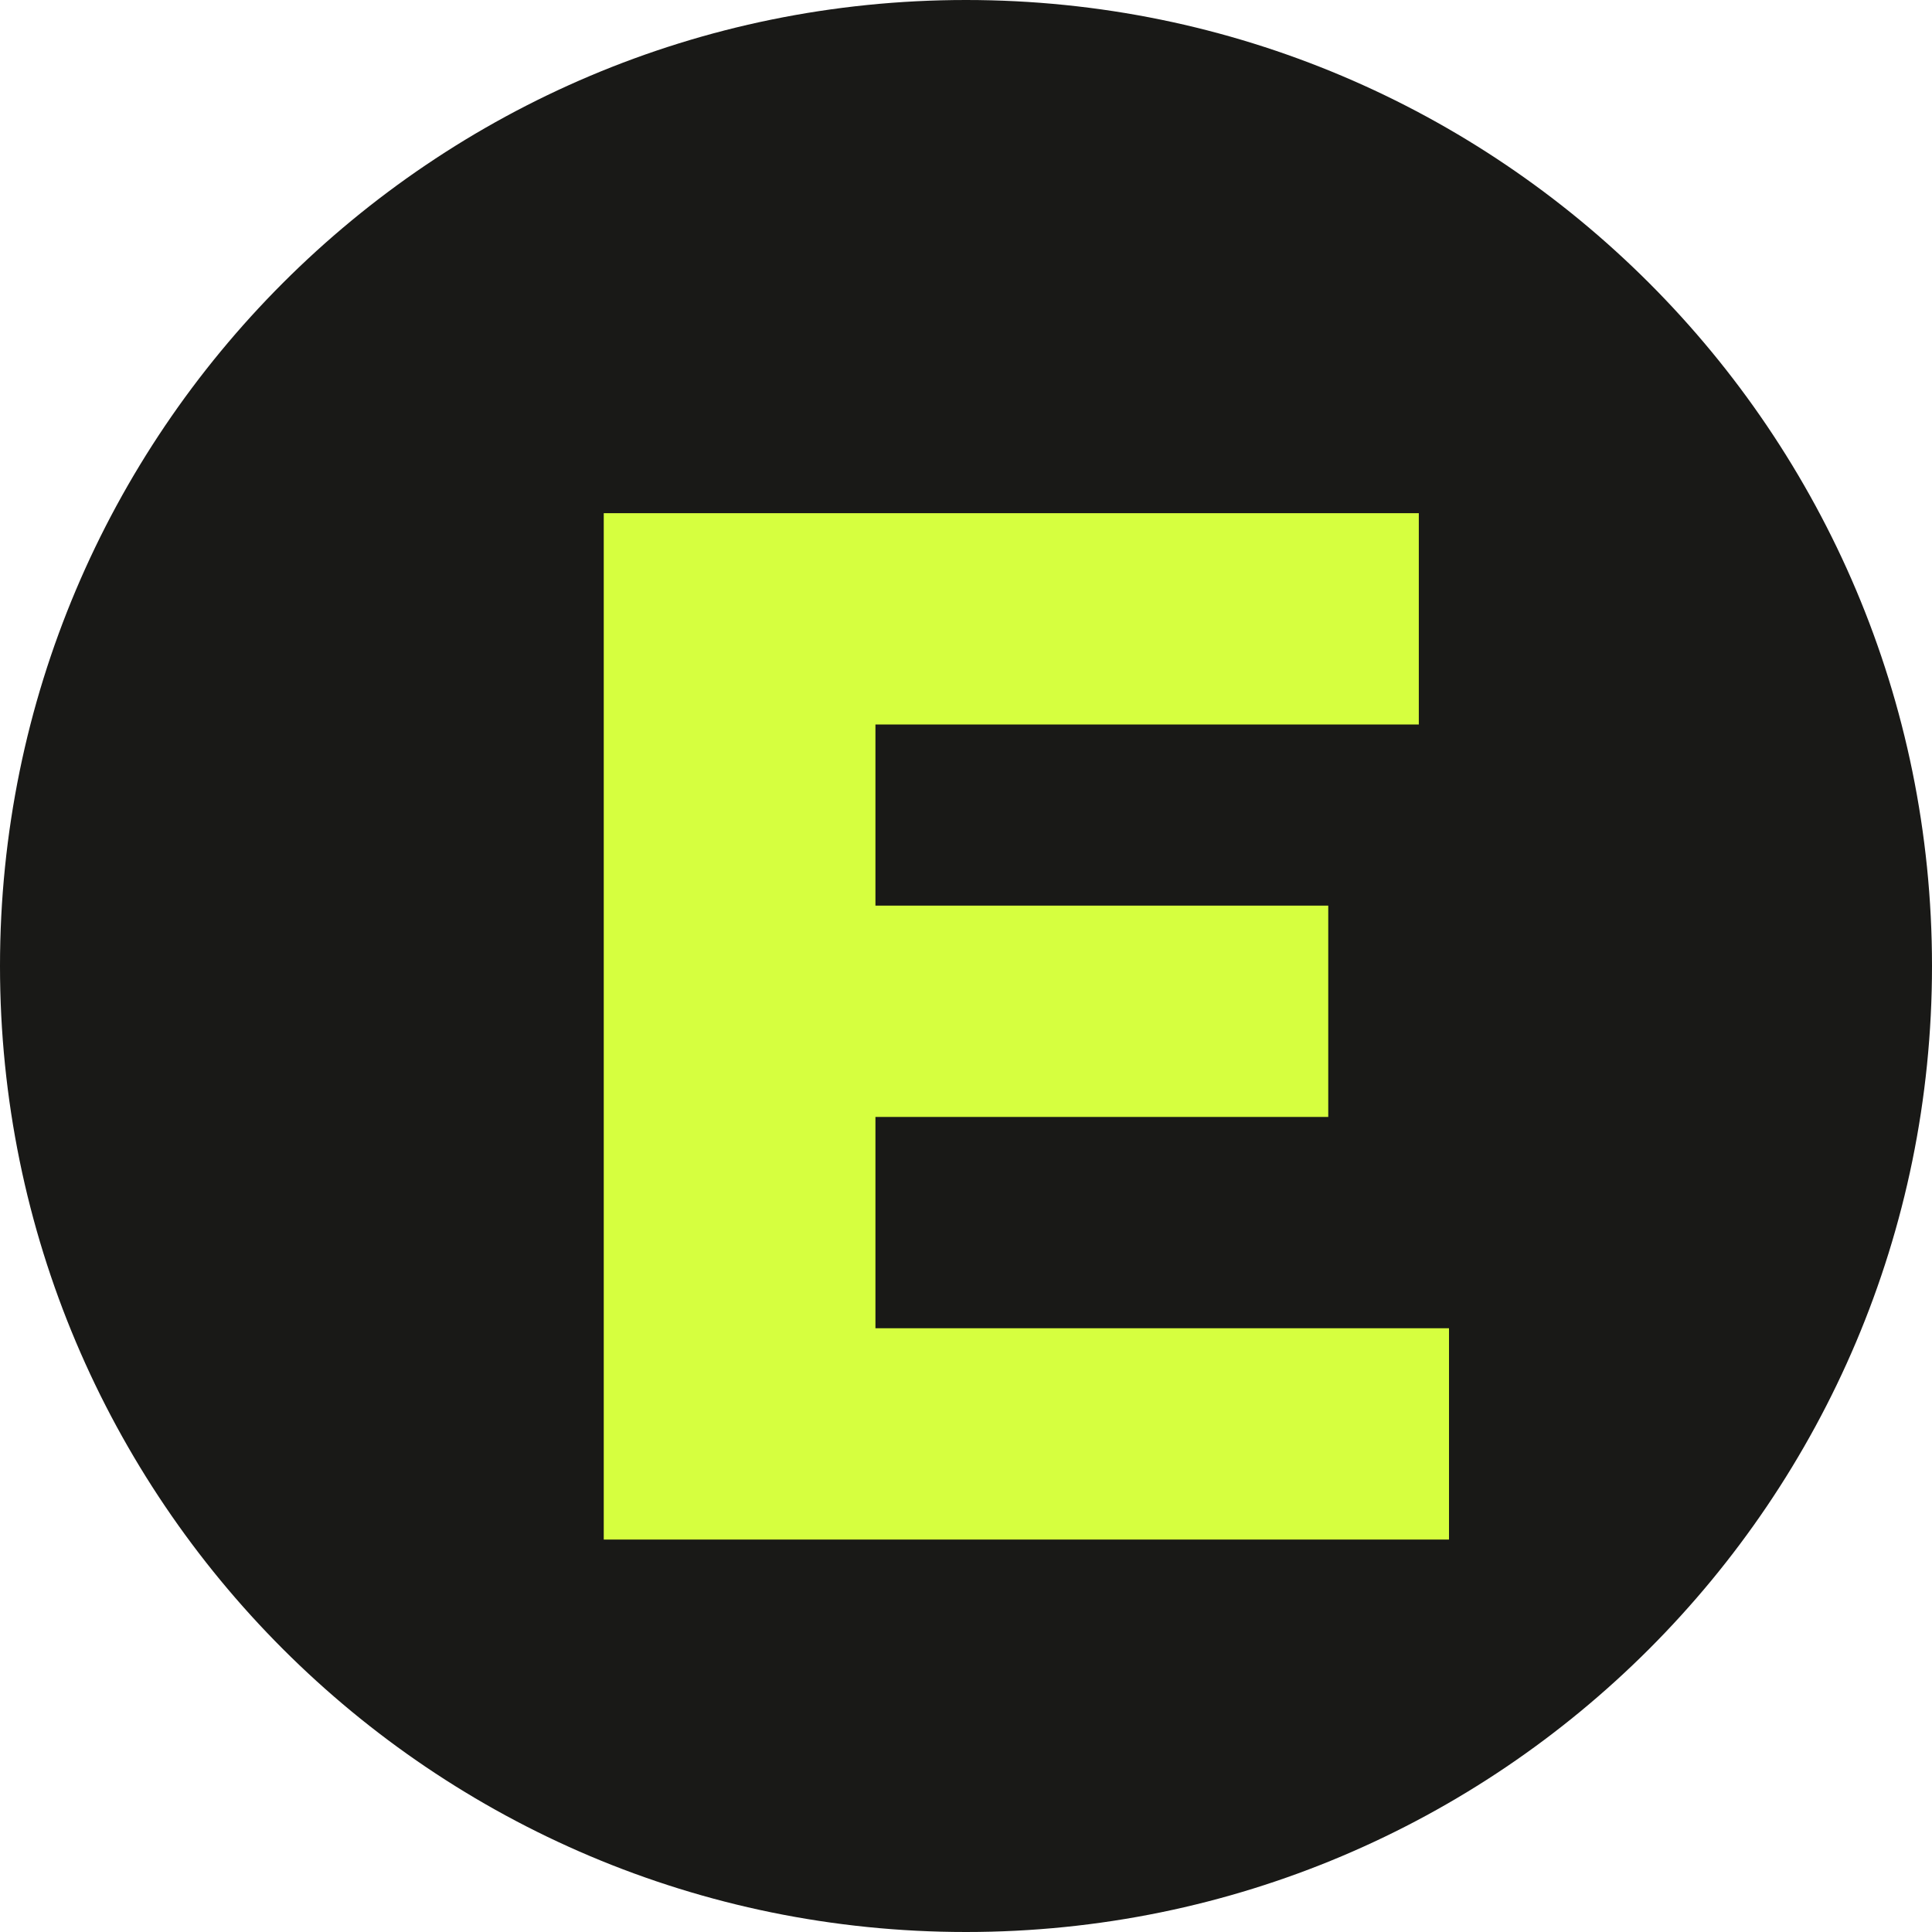
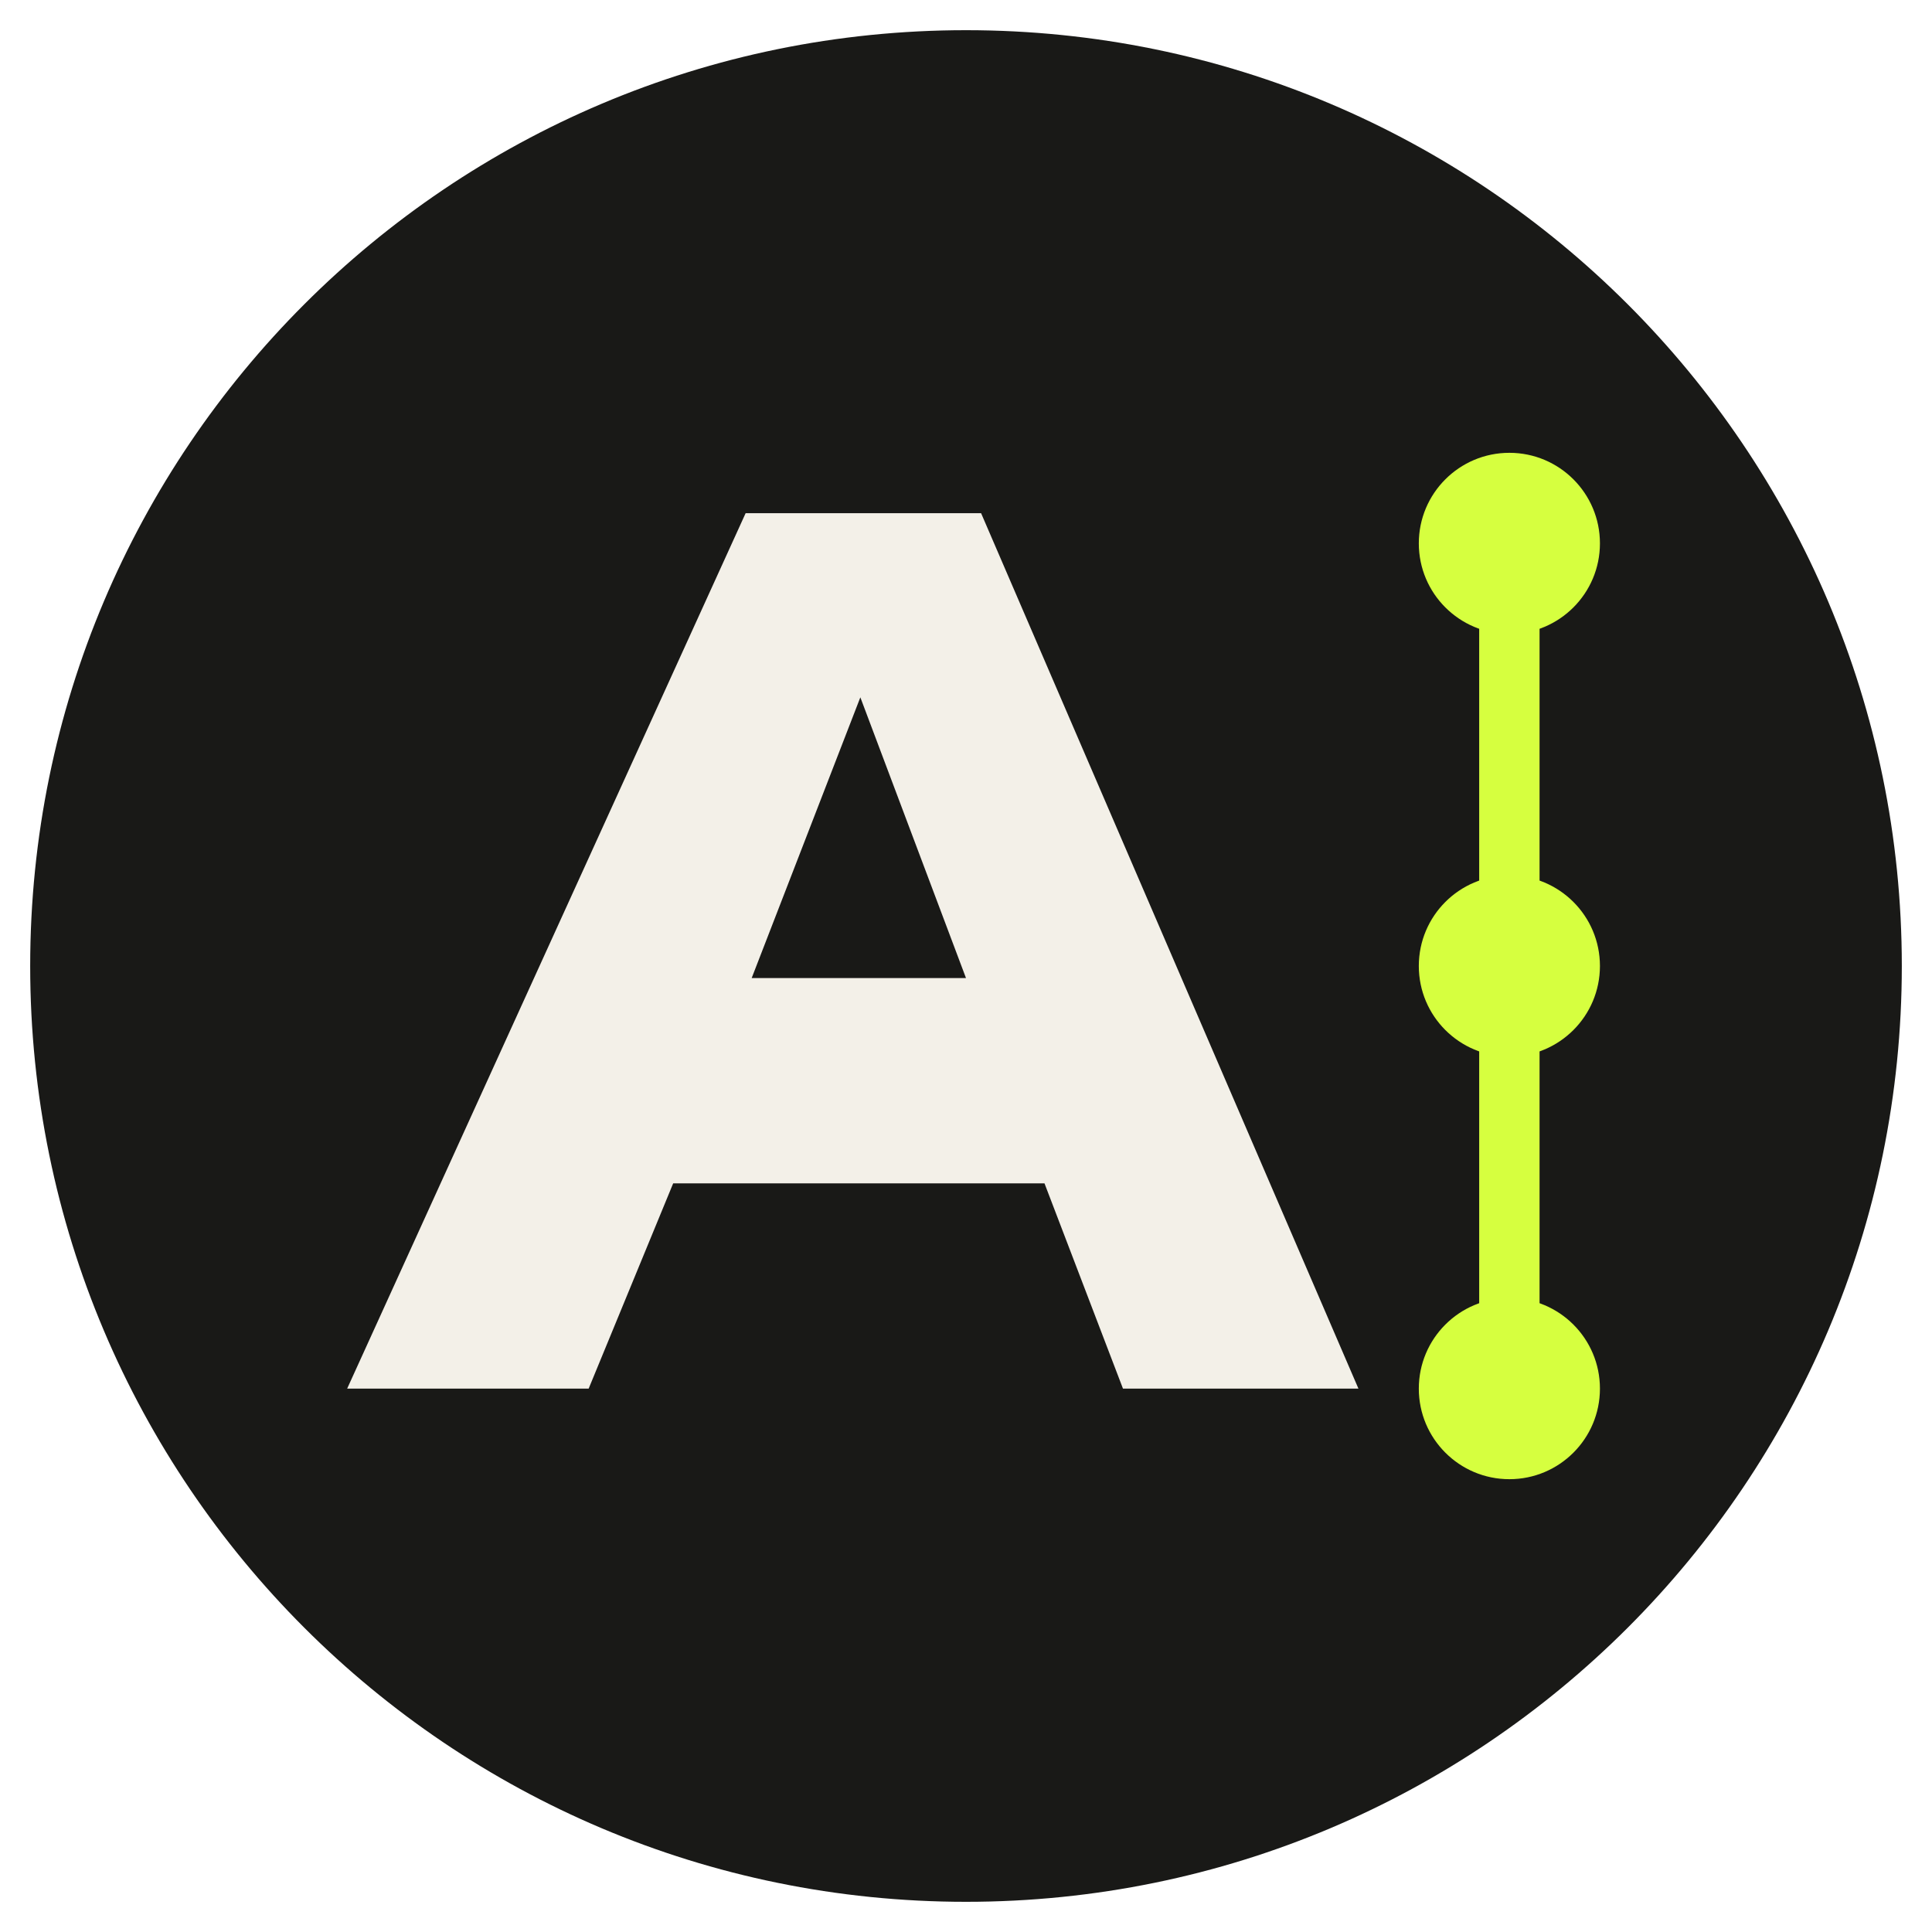
<svg xmlns="http://www.w3.org/2000/svg" viewBox="0 0 64 64">
-   <rect width="64" height="64" rx="32" fill="#191917" />
-   <path d="M20 17h27v7H29v6h15v7H29v7h19v7H20V17Z" fill="#d6ff3f" />
+   <circle cx="32" cy="32" r="31" fill="#191917" />
+   <path fill="#f3f0e8" d="M11.5 46 24.7 17h7.8L45 46h-7.8l-2.6-6.8H22.3L19.5 46h-8Zm13.4-13.6H32l-3.5-9.3-3.6 9.3Z" />
+   <path d="M50 16v32" stroke="#d6ff3f" stroke-width="2" />
+   <circle cx="50" cy="18" r="3" fill="#d6ff3f" />
+   <circle cx="50" cy="32" r="3" fill="#d6ff3f" />
+   <circle cx="50" cy="46" r="3" fill="#d6ff3f" />
</svg>
